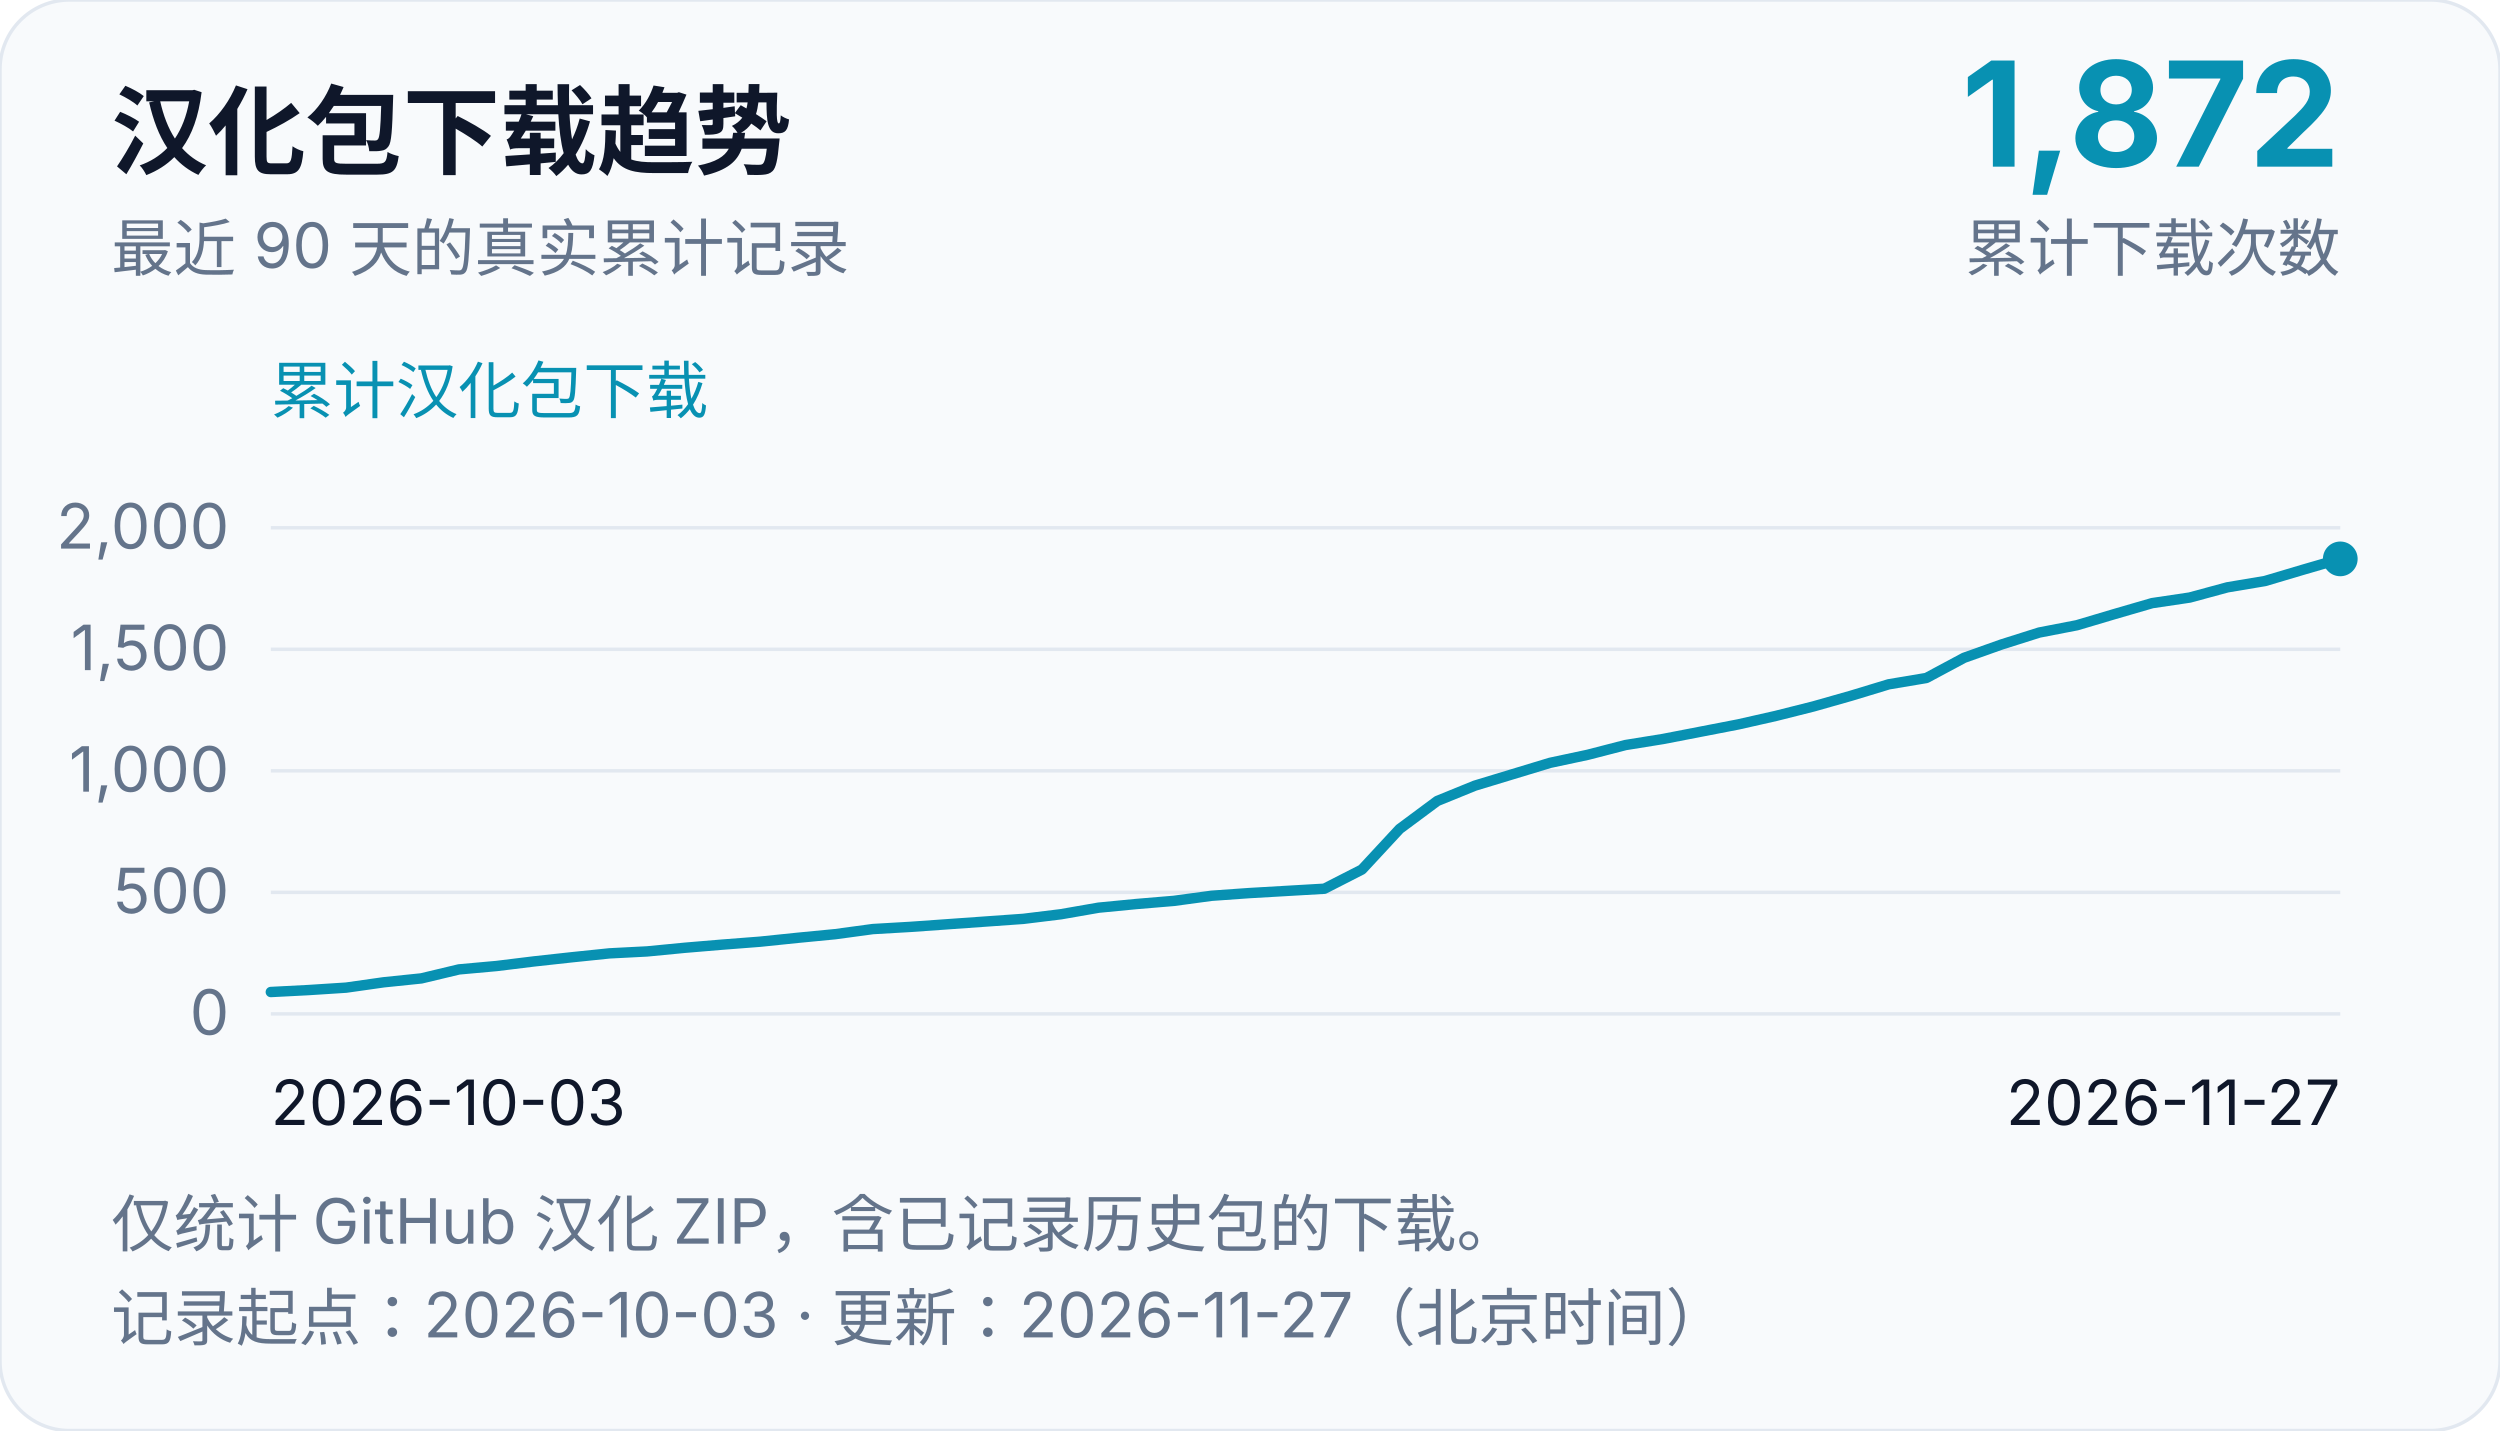
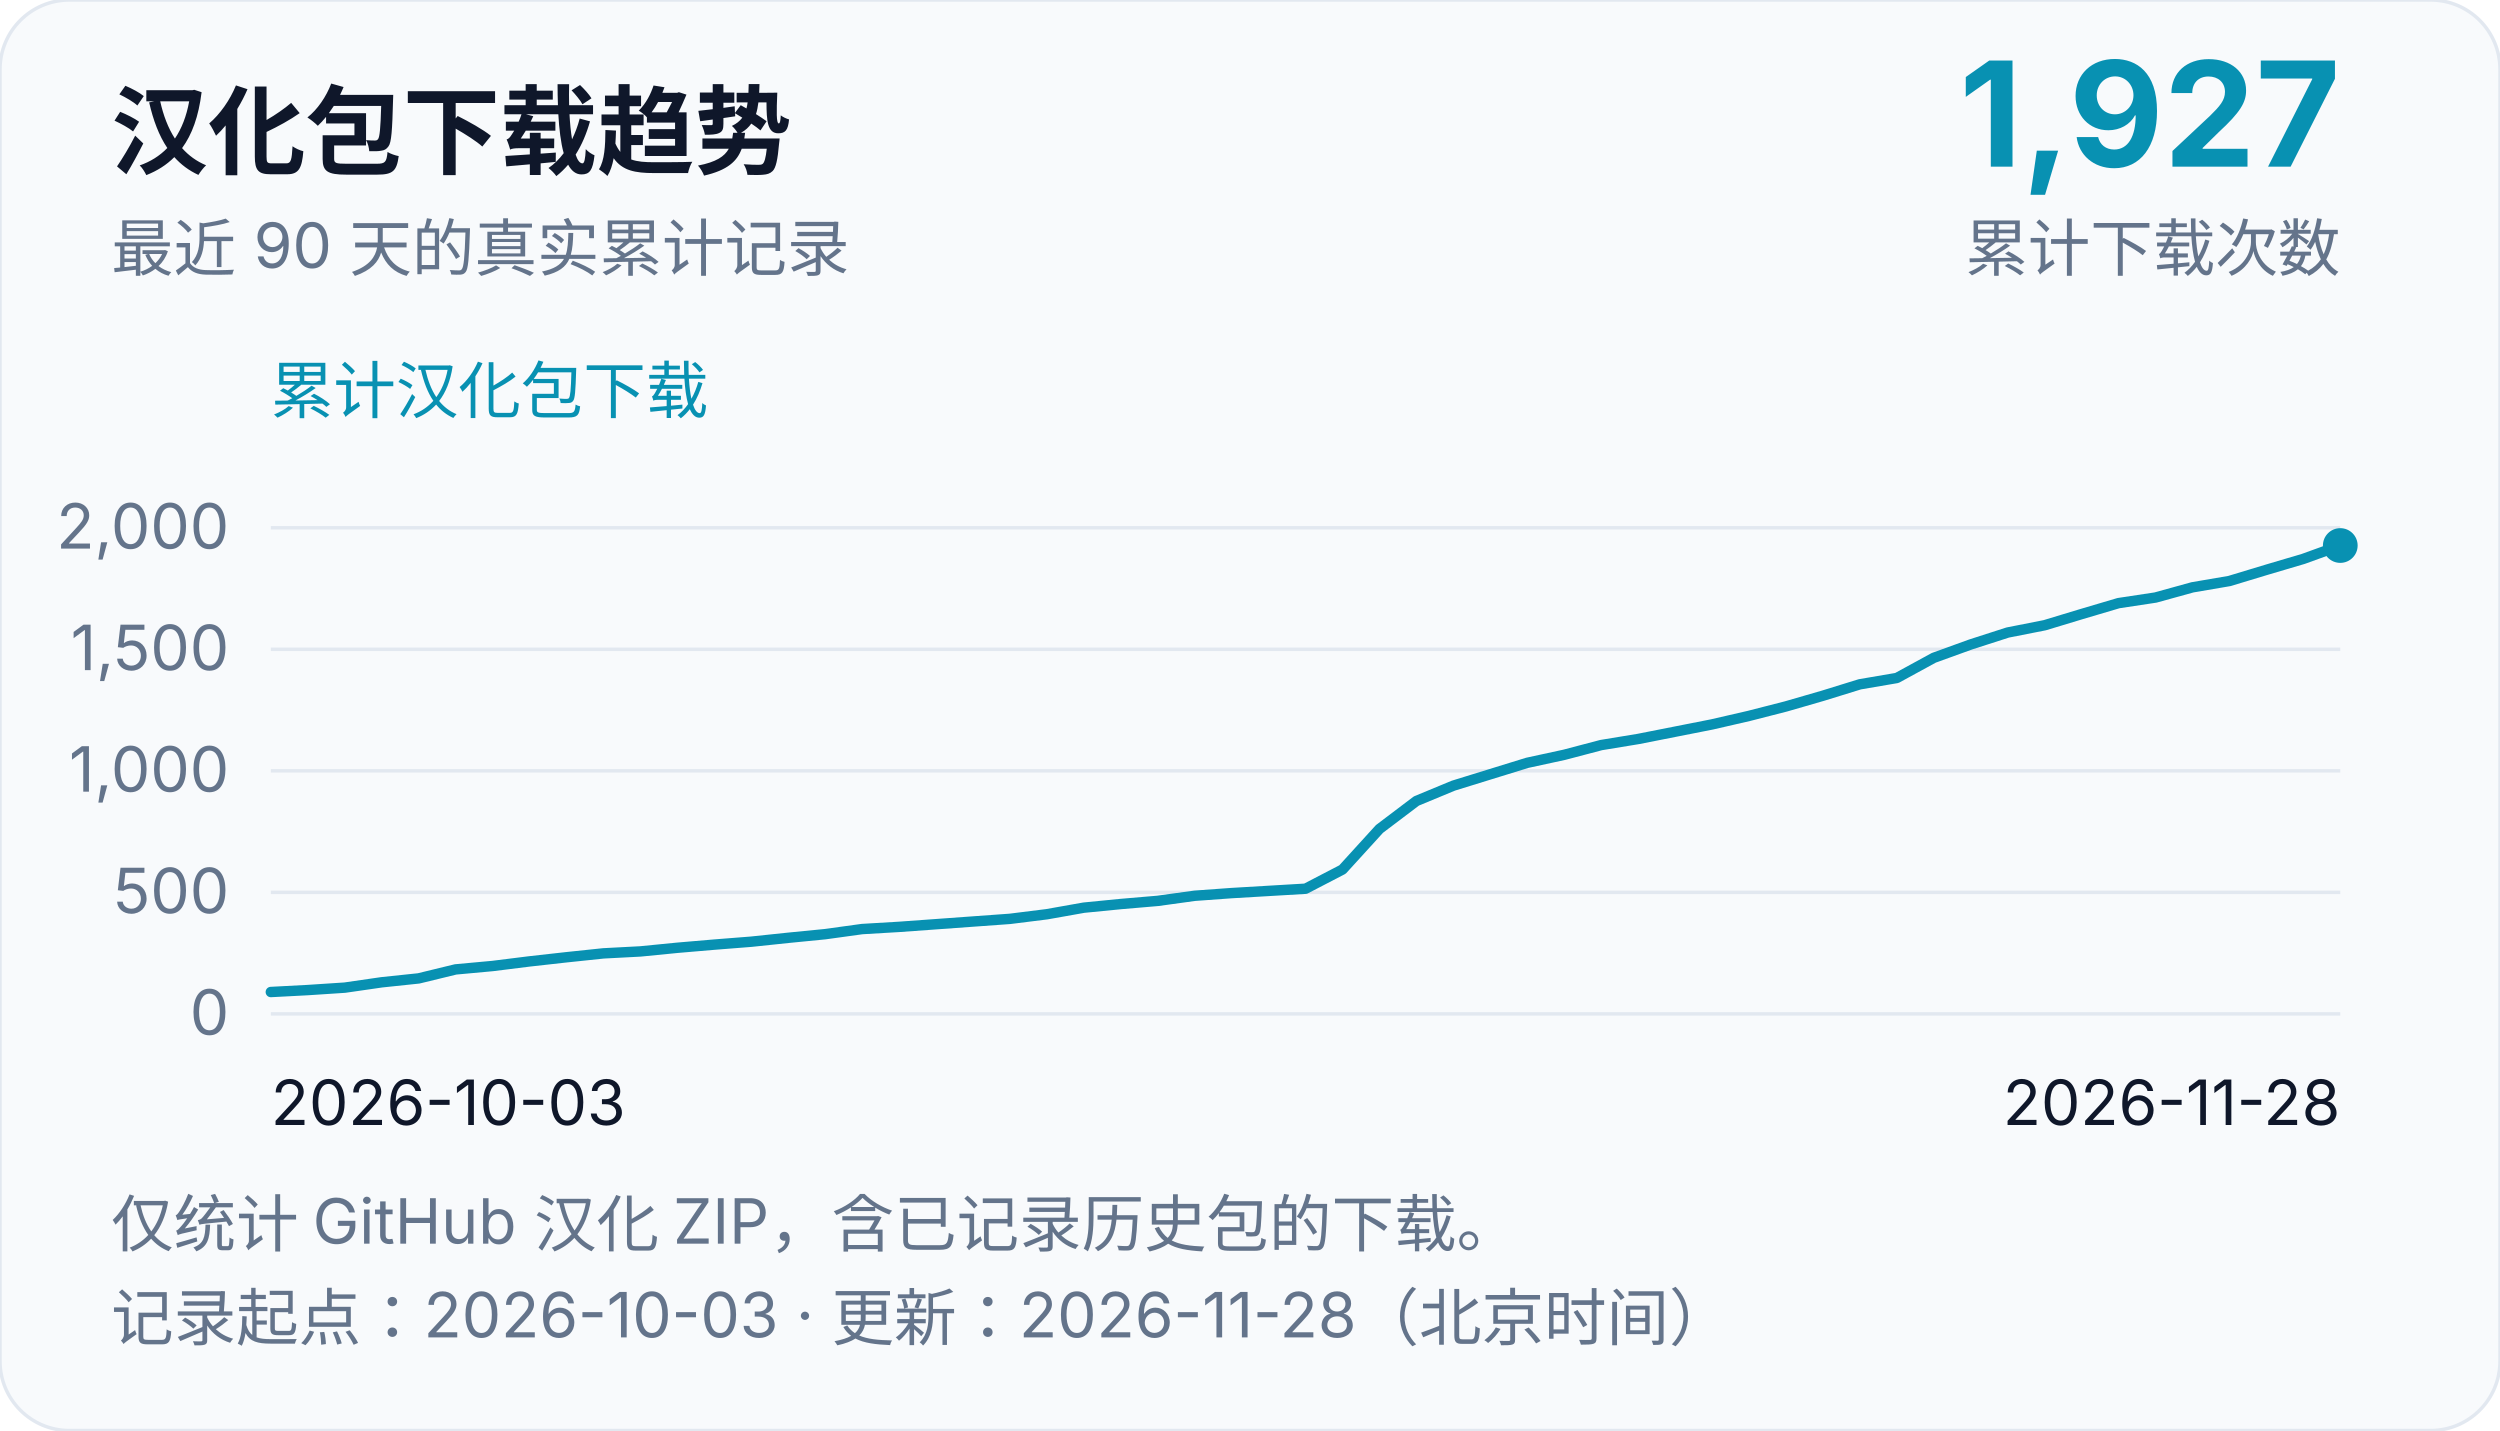
<svg xmlns="http://www.w3.org/2000/svg" width="720" height="412" viewBox="0 0 720 412" role="img" aria-labelledby="chart-title chart-desc">
  <rect width="720" height="412" rx="20" fill="#f8fafc" stroke="#e2e8f0" />
  <g font-family="system-ui, -apple-system, Segoe UI, Microsoft YaHei, sans-serif" fill="#0f172a">
    <text x="32" y="48" font-size="28" font-weight="700">汉化包下载趋势</text>
    <text x="32" y="78" font-size="18" fill="#64748b">最近 90 天的真实累计记录</text>
-     <text x="674" y="48" font-size="42" text-anchor="end" font-weight="700" fill="#0891b2">1,872</text>
+     <text x="674" y="48" font-size="42" text-anchor="end" font-weight="700" fill="#0891b2">1,927</text>
    <text x="674" y="78" font-size="18" text-anchor="end" fill="#64748b">累计下载次数</text>
    <text x="78" y="119" font-size="18" fill="#0891b2">累计汉化包下载</text>
    <line x1="78" y1="292.0" x2="674" y2="292.0" stroke="#e2e8f0" stroke-width="1" />
    <text x="66" y="298.0" font-size="18" text-anchor="end" fill="#64748b">0</text>
    <line x1="78" y1="257.0" x2="674" y2="257.0" stroke="#e2e8f0" stroke-width="1" />
    <text x="66" y="263.0" font-size="18" text-anchor="end" fill="#64748b">500</text>
    <line x1="78" y1="222.0" x2="674" y2="222.0" stroke="#e2e8f0" stroke-width="1" />
    <text x="66" y="228.0" font-size="18" text-anchor="end" fill="#64748b">1,000</text>
    <line x1="78" y1="187.0" x2="674" y2="187.0" stroke="#e2e8f0" stroke-width="1" />
    <text x="66" y="193.0" font-size="18" text-anchor="end" fill="#64748b">1,500</text>
    <line x1="78" y1="152.0" x2="674" y2="152.0" stroke="#e2e8f0" stroke-width="1" />
    <text x="66" y="158.0" font-size="18" text-anchor="end" fill="#64748b">2,000</text>
    <text x="78" y="324" font-size="18">2026-10-03</text>
-     <text x="674" y="324" font-size="18" text-anchor="end">2026-11-27</text>
-     <path d="M 78.0,285.7 L 88.84,285.14 L 99.67,284.44 L 110.51,282.9 L 121.35,281.78 L 132.18,279.19 L 143.02,278.21 L 153.85,276.88 L 164.69,275.69 L 175.53,274.57 L 186.36,274.01 L 197.2,272.96 L 208.04,272.05 L 218.87,271.21 L 229.71,270.09 L 240.55,269.04 L 251.38,267.57 L 262.22,266.94 L 273.05,266.17 L 283.89,265.4 L 294.73,264.63 L 305.56,263.3 L 316.4,261.41 L 327.24,260.36 L 338.07,259.45 L 348.91,257.98 L 359.75,257.21 L 370.58,256.58 L 381.42,255.95 L 392.25,250.42 L 403.09,238.73 L 413.93,230.68 L 424.76,226.27 L 435.6,222.98 L 446.44,219.69 L 457.27,217.38 L 468.11,214.58 L 478.95,212.83 L 489.78,210.73 L 500.62,208.63 L 511.45,206.18 L 522.29,203.45 L 533.13,200.37 L 543.96,197.08 L 554.8,195.26 L 565.64,189.45 L 576.47,185.6 L 587.31,182.17 L 598.15,180.07 L 608.98,176.85 L 619.82,173.7 L 630.65,172.09 L 641.49,169.15 L 652.33,167.33 L 663.16,164.11 L 674.0,160.96" fill="none" stroke="#0891b2" stroke-width="3" stroke-linejoin="round" stroke-linecap="round" />
-     <circle cx="674.0" cy="160.96" r="5" fill="#0891b2" />
+     <text x="674" y="324" font-size="18" text-anchor="end">2026-11-28</text>
+     <path d="M 78.0,285.7 L 88.64,285.14 L 99.29,284.44 L 109.93,282.9 L 120.57,281.78 L 131.21,279.19 L 141.86,278.21 L 152.5,276.88 L 163.14,275.69 L 173.79,274.57 L 184.43,274.01 L 195.07,272.96 L 205.71,272.05 L 216.36,271.21 L 227.0,270.09 L 237.64,269.04 L 248.29,267.57 L 258.93,266.94 L 269.57,266.17 L 280.21,265.4 L 290.86,264.63 L 301.5,263.3 L 312.14,261.41 L 322.79,260.36 L 333.43,259.45 L 344.07,257.98 L 354.71,257.21 L 365.36,256.58 L 376.0,255.95 L 386.64,250.42 L 397.29,238.73 L 407.93,230.68 L 418.57,226.27 L 429.21,222.98 L 439.86,219.69 L 450.5,217.38 L 461.14,214.58 L 471.79,212.83 L 482.43,210.73 L 493.07,208.63 L 503.71,206.18 L 514.36,203.45 L 525.0,200.37 L 535.64,197.08 L 546.29,195.26 L 556.93,189.45 L 567.57,185.6 L 578.21,182.17 L 588.86,180.07 L 599.5,176.85 L 610.14,173.7 L 620.79,172.09 L 631.43,169.15 L 642.07,167.33 L 652.71,164.11 L 663.36,160.96 L 674.0,157.11" fill="none" stroke="#0891b2" stroke-width="3" stroke-linejoin="round" stroke-linecap="round" />
+     <circle cx="674.0" cy="157.11" r="5" fill="#0891b2" />
    <text x="32" y="359" font-size="18" fill="#64748b">仅统计 GitHub 汉化 ZIP，含已记录历史包的下载。</text>
-     <text x="32" y="386" font-size="18" fill="#64748b">记录起点：2026-10-03 · 更新：2026-11-27（北京时间）</text>
+     <text x="32" y="386" font-size="18" fill="#64748b">记录起点：2026-10-03 · 更新：2026-11-28（北京时间）</text>
  </g>
</svg>
